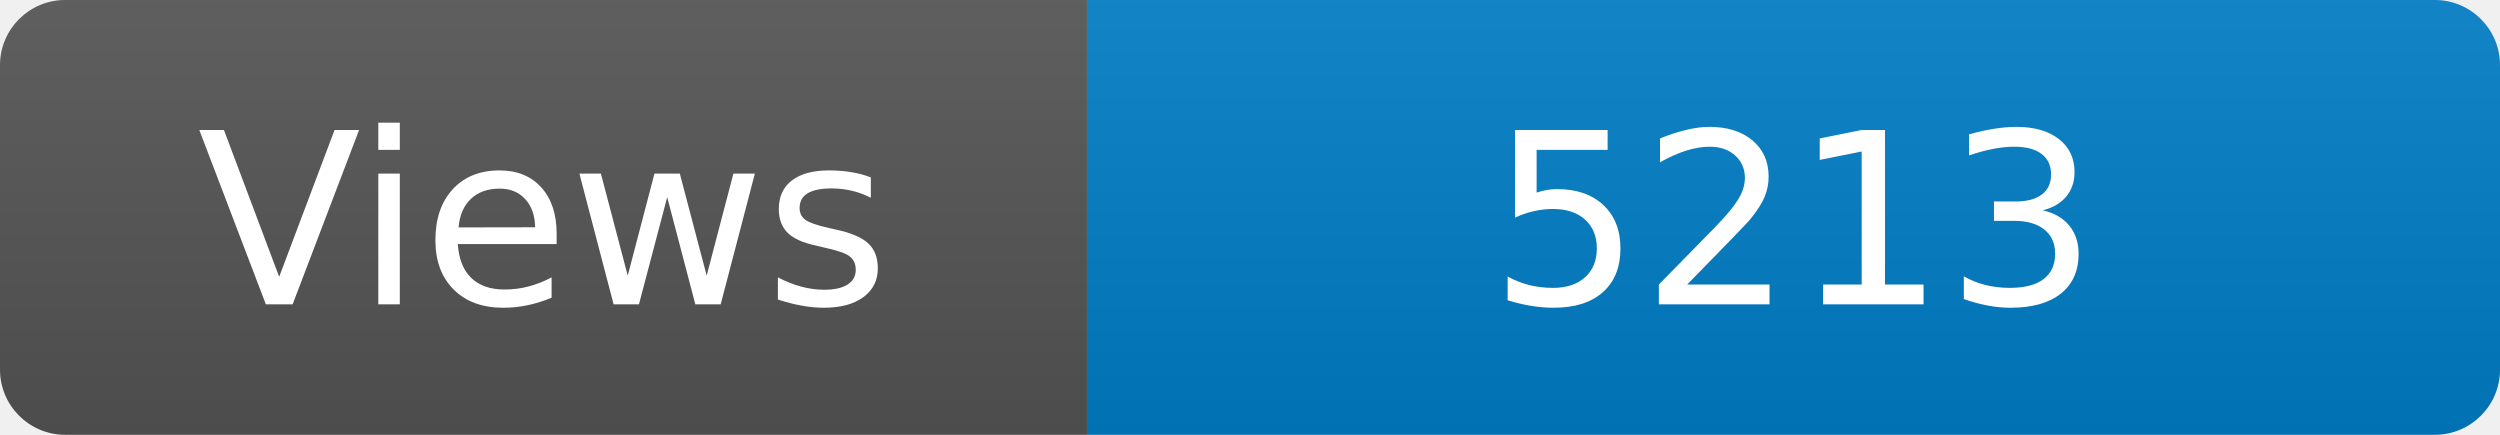
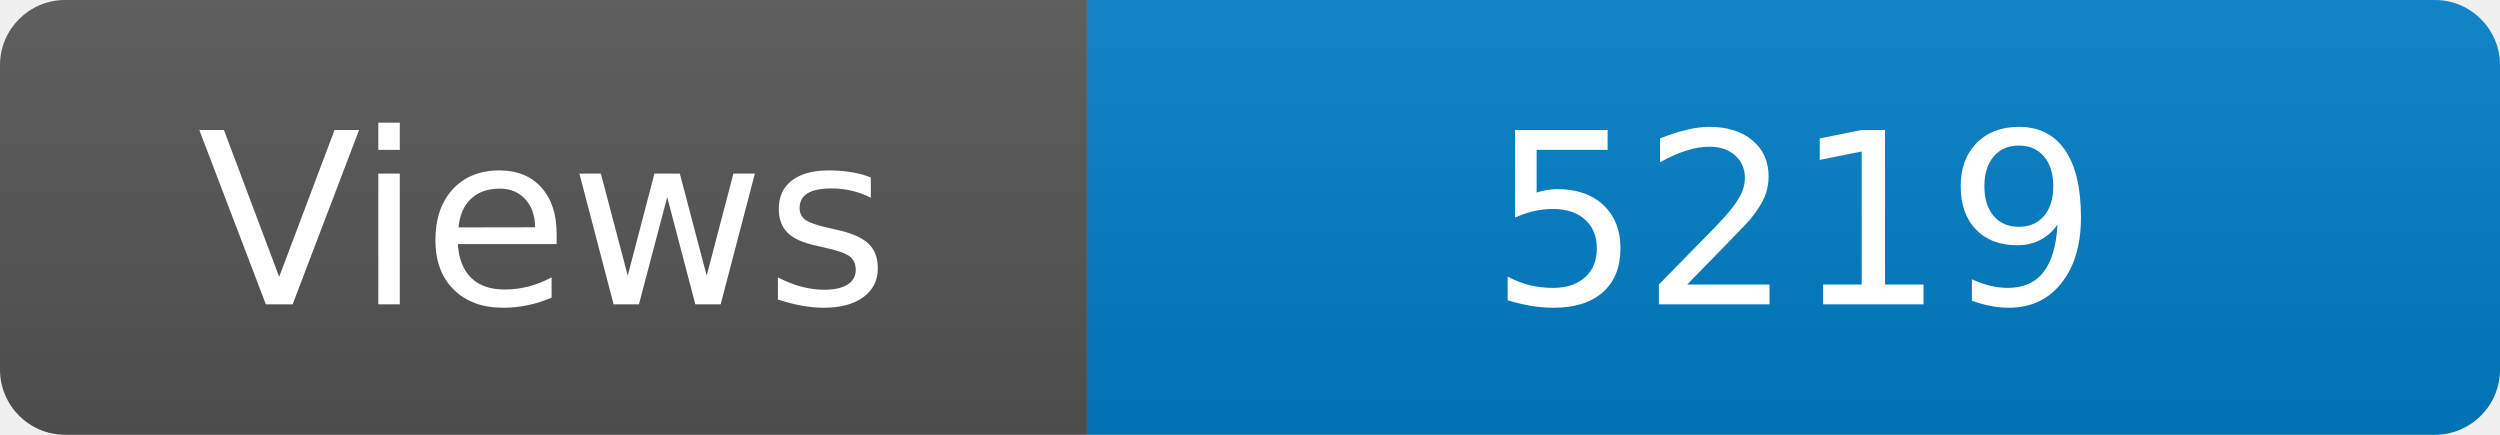
<svg xmlns="http://www.w3.org/2000/svg" width="115" height="20" role="img" aria-label="Maintained?: yes">
  <linearGradient id="s" x2="0" y2="100%">
    <stop offset="0" stop-color="#bbb" stop-opacity=".1" />
    <stop offset="1" stop-opacity=".1" />
  </linearGradient>
  <clipPath id="r">
    <rect width="115" height="20" rx="3" fill="#fff" />
  </clipPath>
  <g clip-path="url(#r)">
    <rect width="50" height="20" fill="#555" />
    <rect x="50" width="160" height="20" fill="#007ec6" />
    <rect width="115" height="20" fill="url(#s)" />
  </g>
  <g fill="#fff" text-anchor="middle" font-family="Verdana,Geneva,DejaVu Sans,sans-serif" font-size="110">
    <text x="250" y="140" transform="scale(.1)" fill="#fff">Views</text>
-     <text x="825" y="140" transform="scale(.1)" fill="#fff">5213</text>
+     <text x="825" y="140" transform="scale(.1)" fill="#fff">5219</text>
  </g>
</svg>
